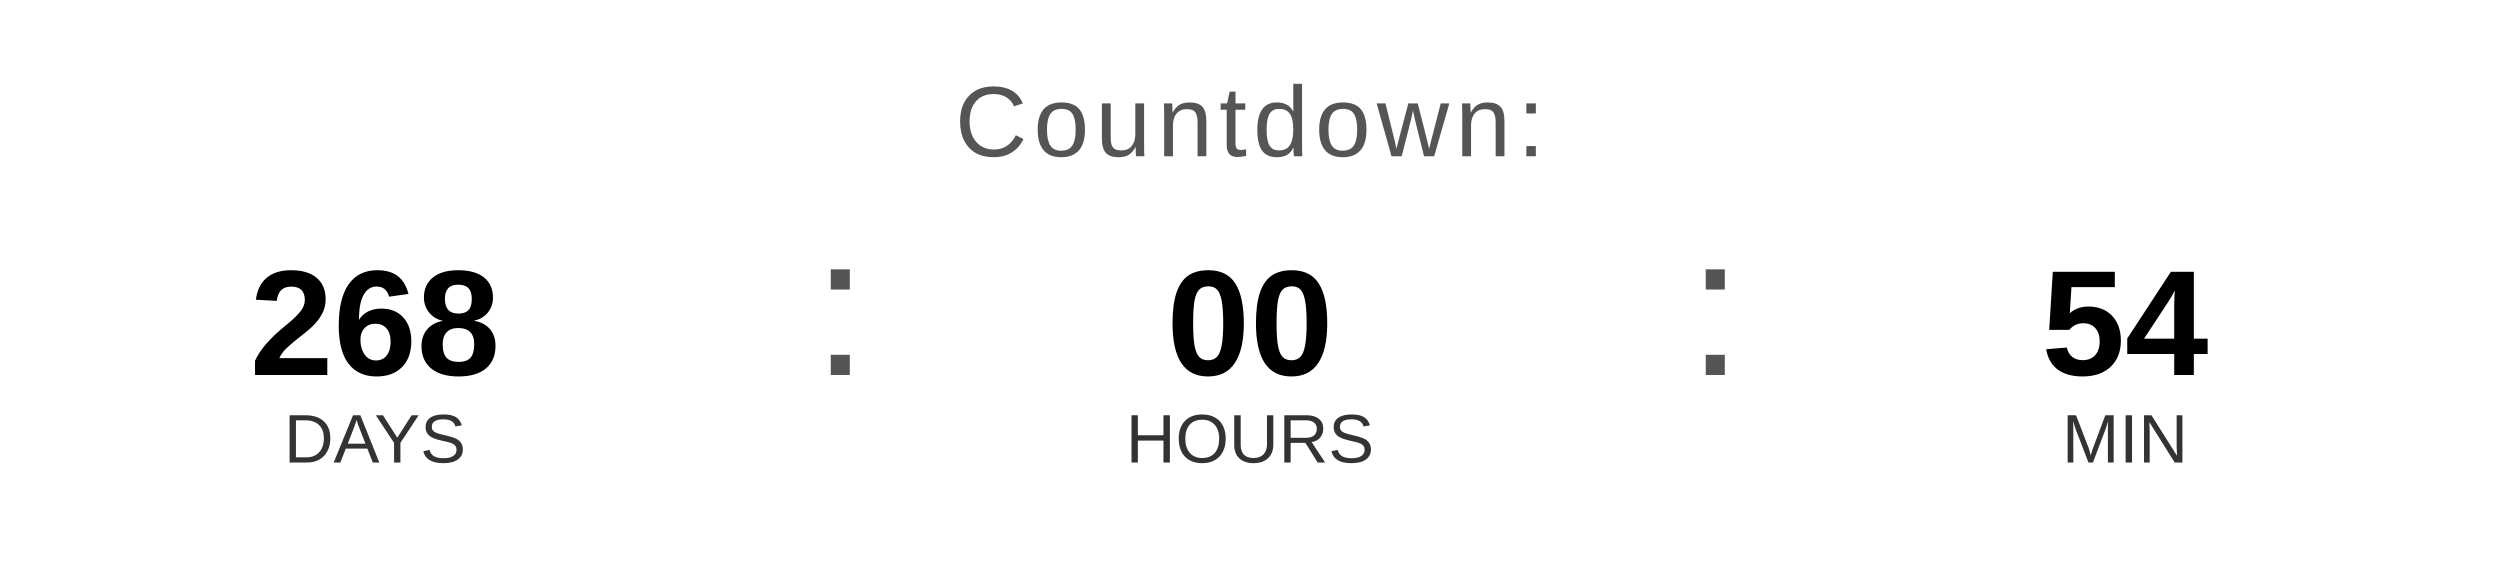
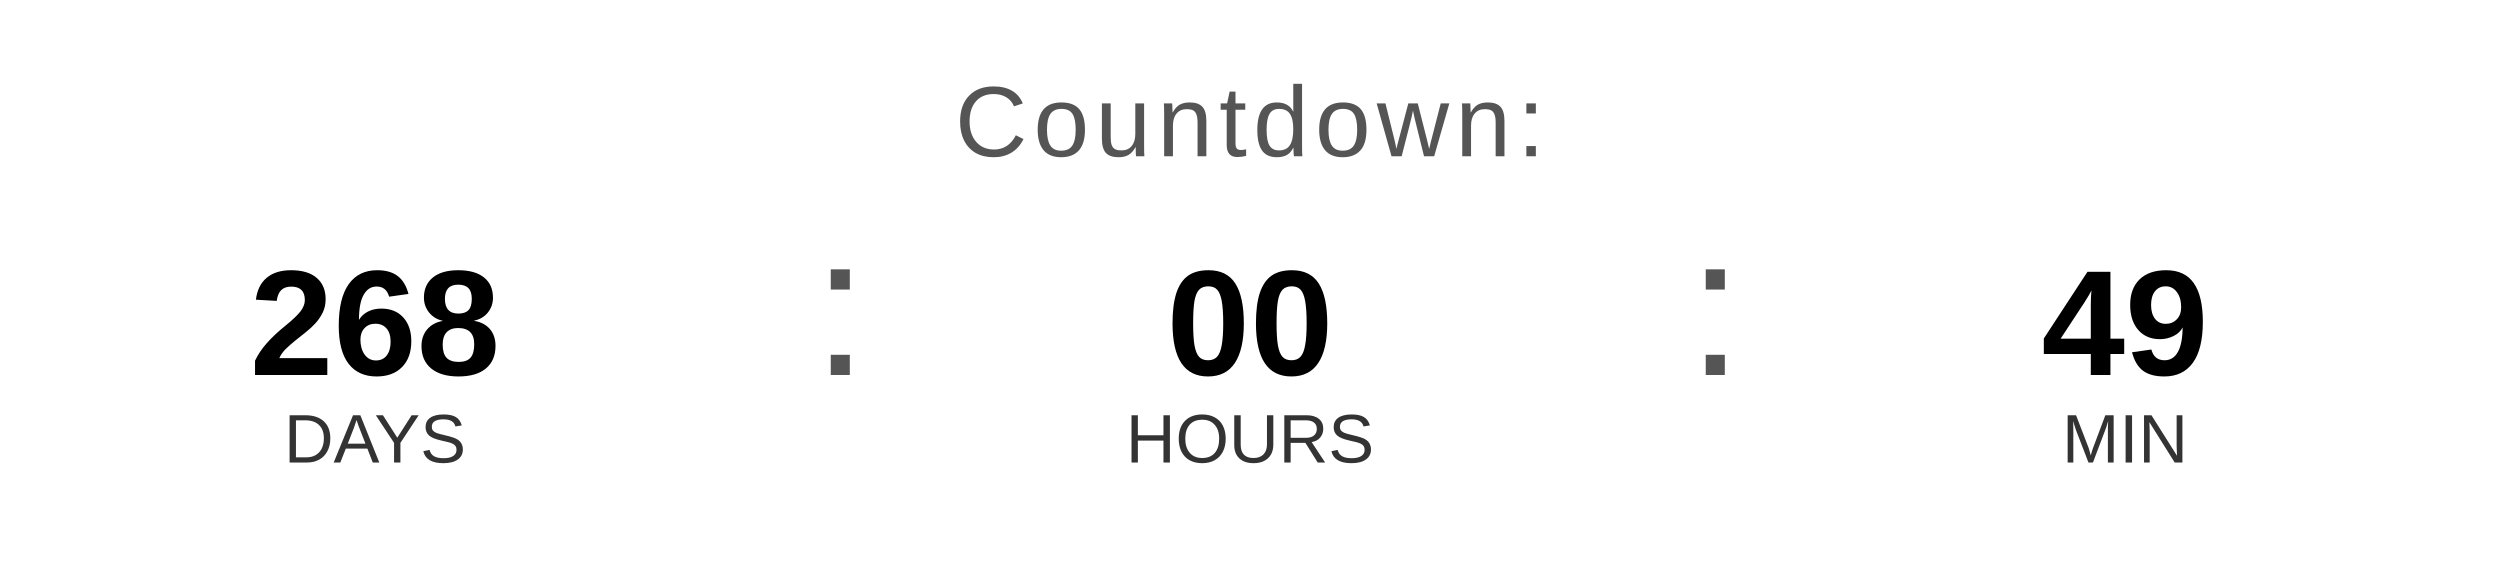
<svg xmlns="http://www.w3.org/2000/svg" width="400" height="90" viewBox="0 0 400 90">
  <text x="200" y="25" font-family="Arial, Helvetica, sans-serif" font-size="16" fill="#555555" text-anchor="middle" letter-spacing="1">
    Countdown:
  </text>
  <text x="60" y="60" font-family="Arial, Helvetica, sans-serif" font-size="24" font-weight="bold" fill="#000000" text-anchor="middle">268</text>
  <text x="60" y="74" font-family="Arial, Helvetica, sans-serif" font-size="11" fill="#333333" text-anchor="middle">DAYS</text>
  <text x="130" y="60" font-family="Arial, sans-serif" font-size="32" fill="#555555">:</text>
  <text x="200" y="60" font-family="Arial, Helvetica, sans-serif" font-size="24" font-weight="bold" fill="#000000" text-anchor="middle">00</text>
  <text x="200" y="74" font-family="Arial, Helvetica, sans-serif" font-size="11" fill="#333333" text-anchor="middle">HOURS</text>
  <text x="270" y="60" font-family="Arial, sans-serif" font-size="32" fill="#555555">:</text>
-   <text x="340" y="60" font-family="Arial, Helvetica, sans-serif" font-size="24" font-weight="bold" fill="#000000" text-anchor="middle">54</text>
+   <text x="340" y="60" font-family="Arial, Helvetica, sans-serif" font-size="24" font-weight="bold" fill="#000000" text-anchor="middle">49</text>
  <text x="340" y="74" font-family="Arial, Helvetica, sans-serif" font-size="11" fill="#333333" text-anchor="middle">MIN</text>
</svg>
